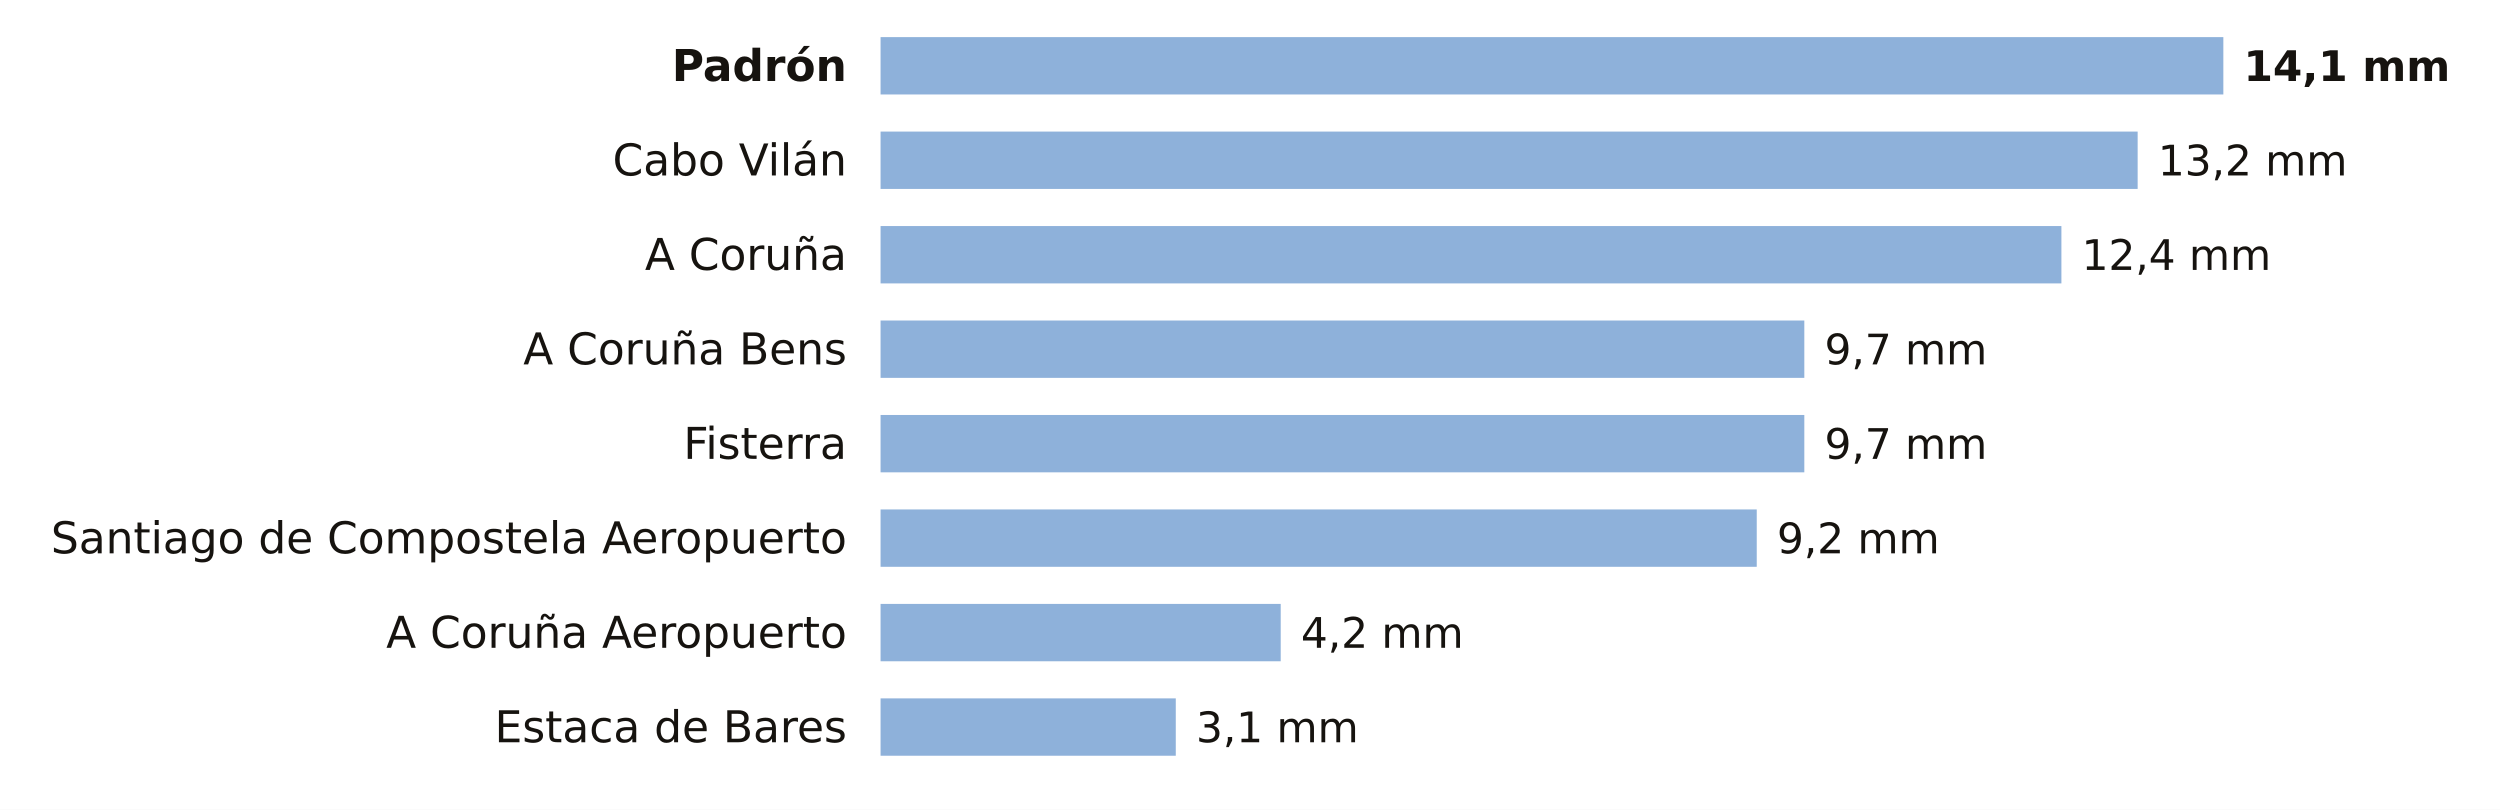
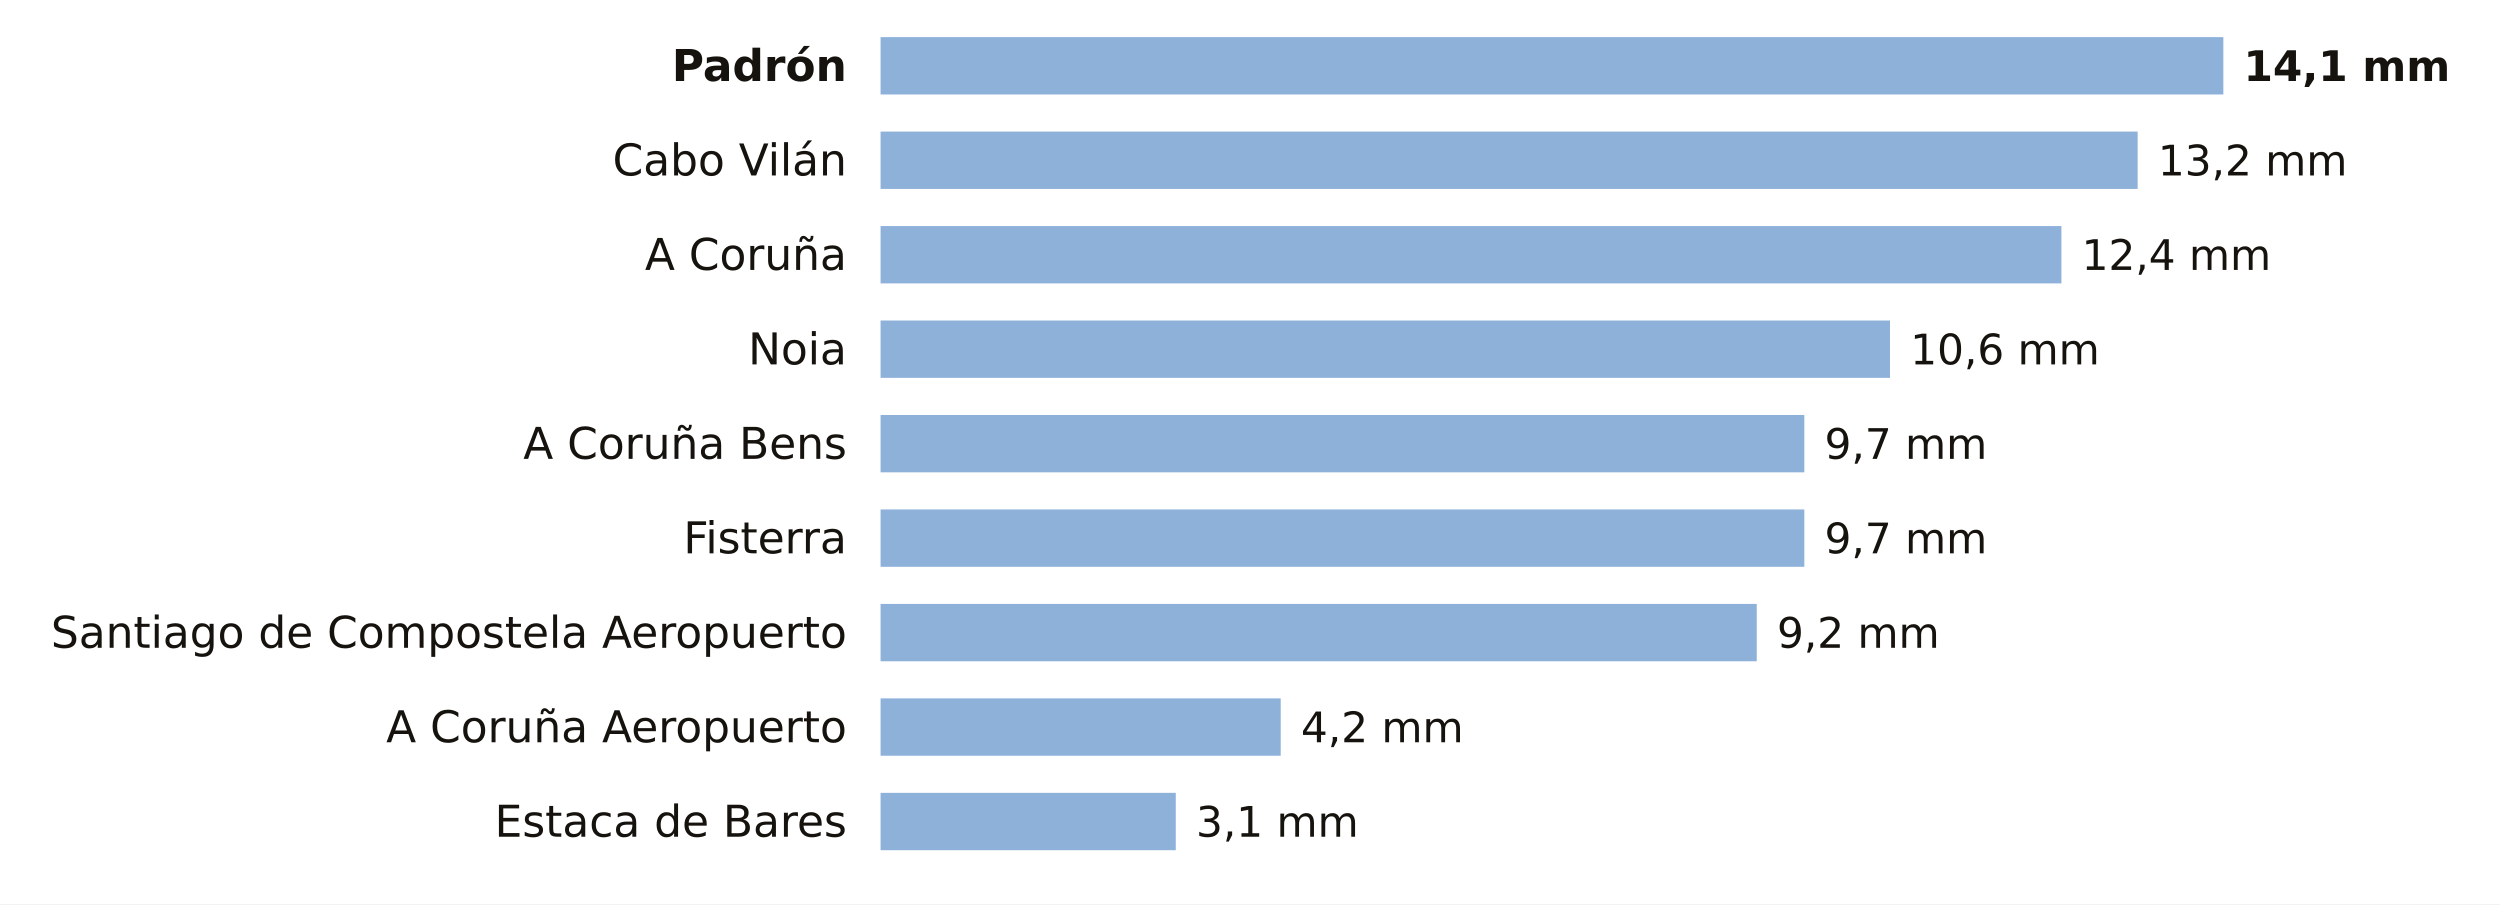
- <svg xmlns="http://www.w3.org/2000/svg" viewBox="0 0 741 240" width="741" height="240" role="img" aria-label="La lluvia de los últimos 7 días en las estaciones de AEMET de A Coruña">
-   <rect width="741" height="240" fill="#FFFFFF" />
+ <svg xmlns="http://www.w3.org/2000/svg" viewBox="0 0 741 268" width="741" height="268" role="img" aria-label="La lluvia de los últimos 7 días en las estaciones de AEMET de A Coruña">
+   <rect width="741" height="268" fill="#FFFFFF" />
  <text x="251.0" y="24.0" font-size="13" fill="#16130F" text-anchor="end" font-weight="600" font-family="Public Sans, DejaVu Sans, Arial, sans-serif">Padrón</text>
  <rect x="261" y="11" width="398.0" height="17" fill="#8EB1DA" />
  <text x="665.0" y="24.0" font-size="12.5" fill="#16130F" text-anchor="start" font-weight="700" font-family="Public Sans, DejaVu Sans, Arial, sans-serif">14,1 mm</text>
  <text x="251.0" y="52.0" font-size="13" fill="#16130F" text-anchor="end" font-weight="400" font-family="Public Sans, DejaVu Sans, Arial, sans-serif">Cabo Vilán</text>
  <rect x="261" y="39" width="372.6" height="17" fill="#8EB1DA" />
  <text x="639.6" y="52.0" font-size="12.5" fill="#16130F" text-anchor="start" font-weight="500" font-family="Public Sans, DejaVu Sans, Arial, sans-serif">13,2 mm</text>
  <text x="251.0" y="80.0" font-size="13" fill="#16130F" text-anchor="end" font-weight="400" font-family="Public Sans, DejaVu Sans, Arial, sans-serif">A Coruña</text>
  <rect x="261" y="67" width="350.0" height="17" fill="#8EB1DA" />
  <text x="617.0" y="80.0" font-size="12.5" fill="#16130F" text-anchor="start" font-weight="500" font-family="Public Sans, DejaVu Sans, Arial, sans-serif">12,4 mm</text>
-   <text x="251.0" y="108.0" font-size="13" fill="#16130F" text-anchor="end" font-weight="400" font-family="Public Sans, DejaVu Sans, Arial, sans-serif">A Coruña Bens</text>
-   <rect x="261" y="95" width="273.8" height="17" fill="#8EB1DA" />
-   <text x="540.8" y="108.0" font-size="12.5" fill="#16130F" text-anchor="start" font-weight="500" font-family="Public Sans, DejaVu Sans, Arial, sans-serif">9,7 mm</text>
-   <text x="251.0" y="136.0" font-size="13" fill="#16130F" text-anchor="end" font-weight="400" font-family="Public Sans, DejaVu Sans, Arial, sans-serif">Fisterra</text>
+   <text x="251.0" y="108.0" font-size="13" fill="#16130F" text-anchor="end" font-weight="400" font-family="Public Sans, DejaVu Sans, Arial, sans-serif">Noia</text>
+   <rect x="261" y="95" width="299.2" height="17" fill="#8EB1DA" />
+   <text x="566.2" y="108.0" font-size="12.5" fill="#16130F" text-anchor="start" font-weight="500" font-family="Public Sans, DejaVu Sans, Arial, sans-serif">10,6 mm</text>
+   <text x="251.0" y="136.0" font-size="13" fill="#16130F" text-anchor="end" font-weight="400" font-family="Public Sans, DejaVu Sans, Arial, sans-serif">A Coruña Bens</text>
  <rect x="261" y="123" width="273.8" height="17" fill="#8EB1DA" />
  <text x="540.8" y="136.0" font-size="12.5" fill="#16130F" text-anchor="start" font-weight="500" font-family="Public Sans, DejaVu Sans, Arial, sans-serif">9,7 mm</text>
-   <text x="251.0" y="164.0" font-size="13" fill="#16130F" text-anchor="end" font-weight="400" font-family="Public Sans, DejaVu Sans, Arial, sans-serif">Santiago de Compostela Aeropuerto</text>
-   <rect x="261" y="151" width="259.7" height="17" fill="#8EB1DA" />
-   <text x="526.7" y="164.0" font-size="12.5" fill="#16130F" text-anchor="start" font-weight="500" font-family="Public Sans, DejaVu Sans, Arial, sans-serif">9,2 mm</text>
-   <text x="251.0" y="192.0" font-size="13" fill="#16130F" text-anchor="end" font-weight="400" font-family="Public Sans, DejaVu Sans, Arial, sans-serif">A Coruña Aeropuerto</text>
-   <rect x="261" y="179" width="118.6" height="17" fill="#8EB1DA" />
-   <text x="385.6" y="192.0" font-size="12.5" fill="#16130F" text-anchor="start" font-weight="500" font-family="Public Sans, DejaVu Sans, Arial, sans-serif">4,2 mm</text>
-   <text x="251.0" y="220.0" font-size="13" fill="#16130F" text-anchor="end" font-weight="400" font-family="Public Sans, DejaVu Sans, Arial, sans-serif">Estaca de Bares</text>
-   <rect x="261" y="207" width="87.5" height="17" fill="#8EB1DA" />
-   <text x="354.5" y="220.0" font-size="12.5" fill="#16130F" text-anchor="start" font-weight="500" font-family="Public Sans, DejaVu Sans, Arial, sans-serif">3,1 mm</text>
+   <text x="251.0" y="164.0" font-size="13" fill="#16130F" text-anchor="end" font-weight="400" font-family="Public Sans, DejaVu Sans, Arial, sans-serif">Fisterra</text>
+   <rect x="261" y="151" width="273.8" height="17" fill="#8EB1DA" />
+   <text x="540.8" y="164.0" font-size="12.5" fill="#16130F" text-anchor="start" font-weight="500" font-family="Public Sans, DejaVu Sans, Arial, sans-serif">9,7 mm</text>
+   <text x="251.0" y="192.0" font-size="13" fill="#16130F" text-anchor="end" font-weight="400" font-family="Public Sans, DejaVu Sans, Arial, sans-serif">Santiago de Compostela Aeropuerto</text>
+   <rect x="261" y="179" width="259.7" height="17" fill="#8EB1DA" />
+   <text x="526.7" y="192.0" font-size="12.5" fill="#16130F" text-anchor="start" font-weight="500" font-family="Public Sans, DejaVu Sans, Arial, sans-serif">9,2 mm</text>
+   <text x="251.0" y="220.0" font-size="13" fill="#16130F" text-anchor="end" font-weight="400" font-family="Public Sans, DejaVu Sans, Arial, sans-serif">A Coruña Aeropuerto</text>
+   <rect x="261" y="207" width="118.6" height="17" fill="#8EB1DA" />
+   <text x="385.6" y="220.0" font-size="12.5" fill="#16130F" text-anchor="start" font-weight="500" font-family="Public Sans, DejaVu Sans, Arial, sans-serif">4,2 mm</text>
+   <text x="251.0" y="248.0" font-size="13" fill="#16130F" text-anchor="end" font-weight="400" font-family="Public Sans, DejaVu Sans, Arial, sans-serif">Estaca de Bares</text>
+   <rect x="261" y="235" width="87.5" height="17" fill="#8EB1DA" />
+   <text x="354.5" y="248.0" font-size="12.5" fill="#16130F" text-anchor="start" font-weight="500" font-family="Public Sans, DejaVu Sans, Arial, sans-serif">3,1 mm</text>
</svg>
